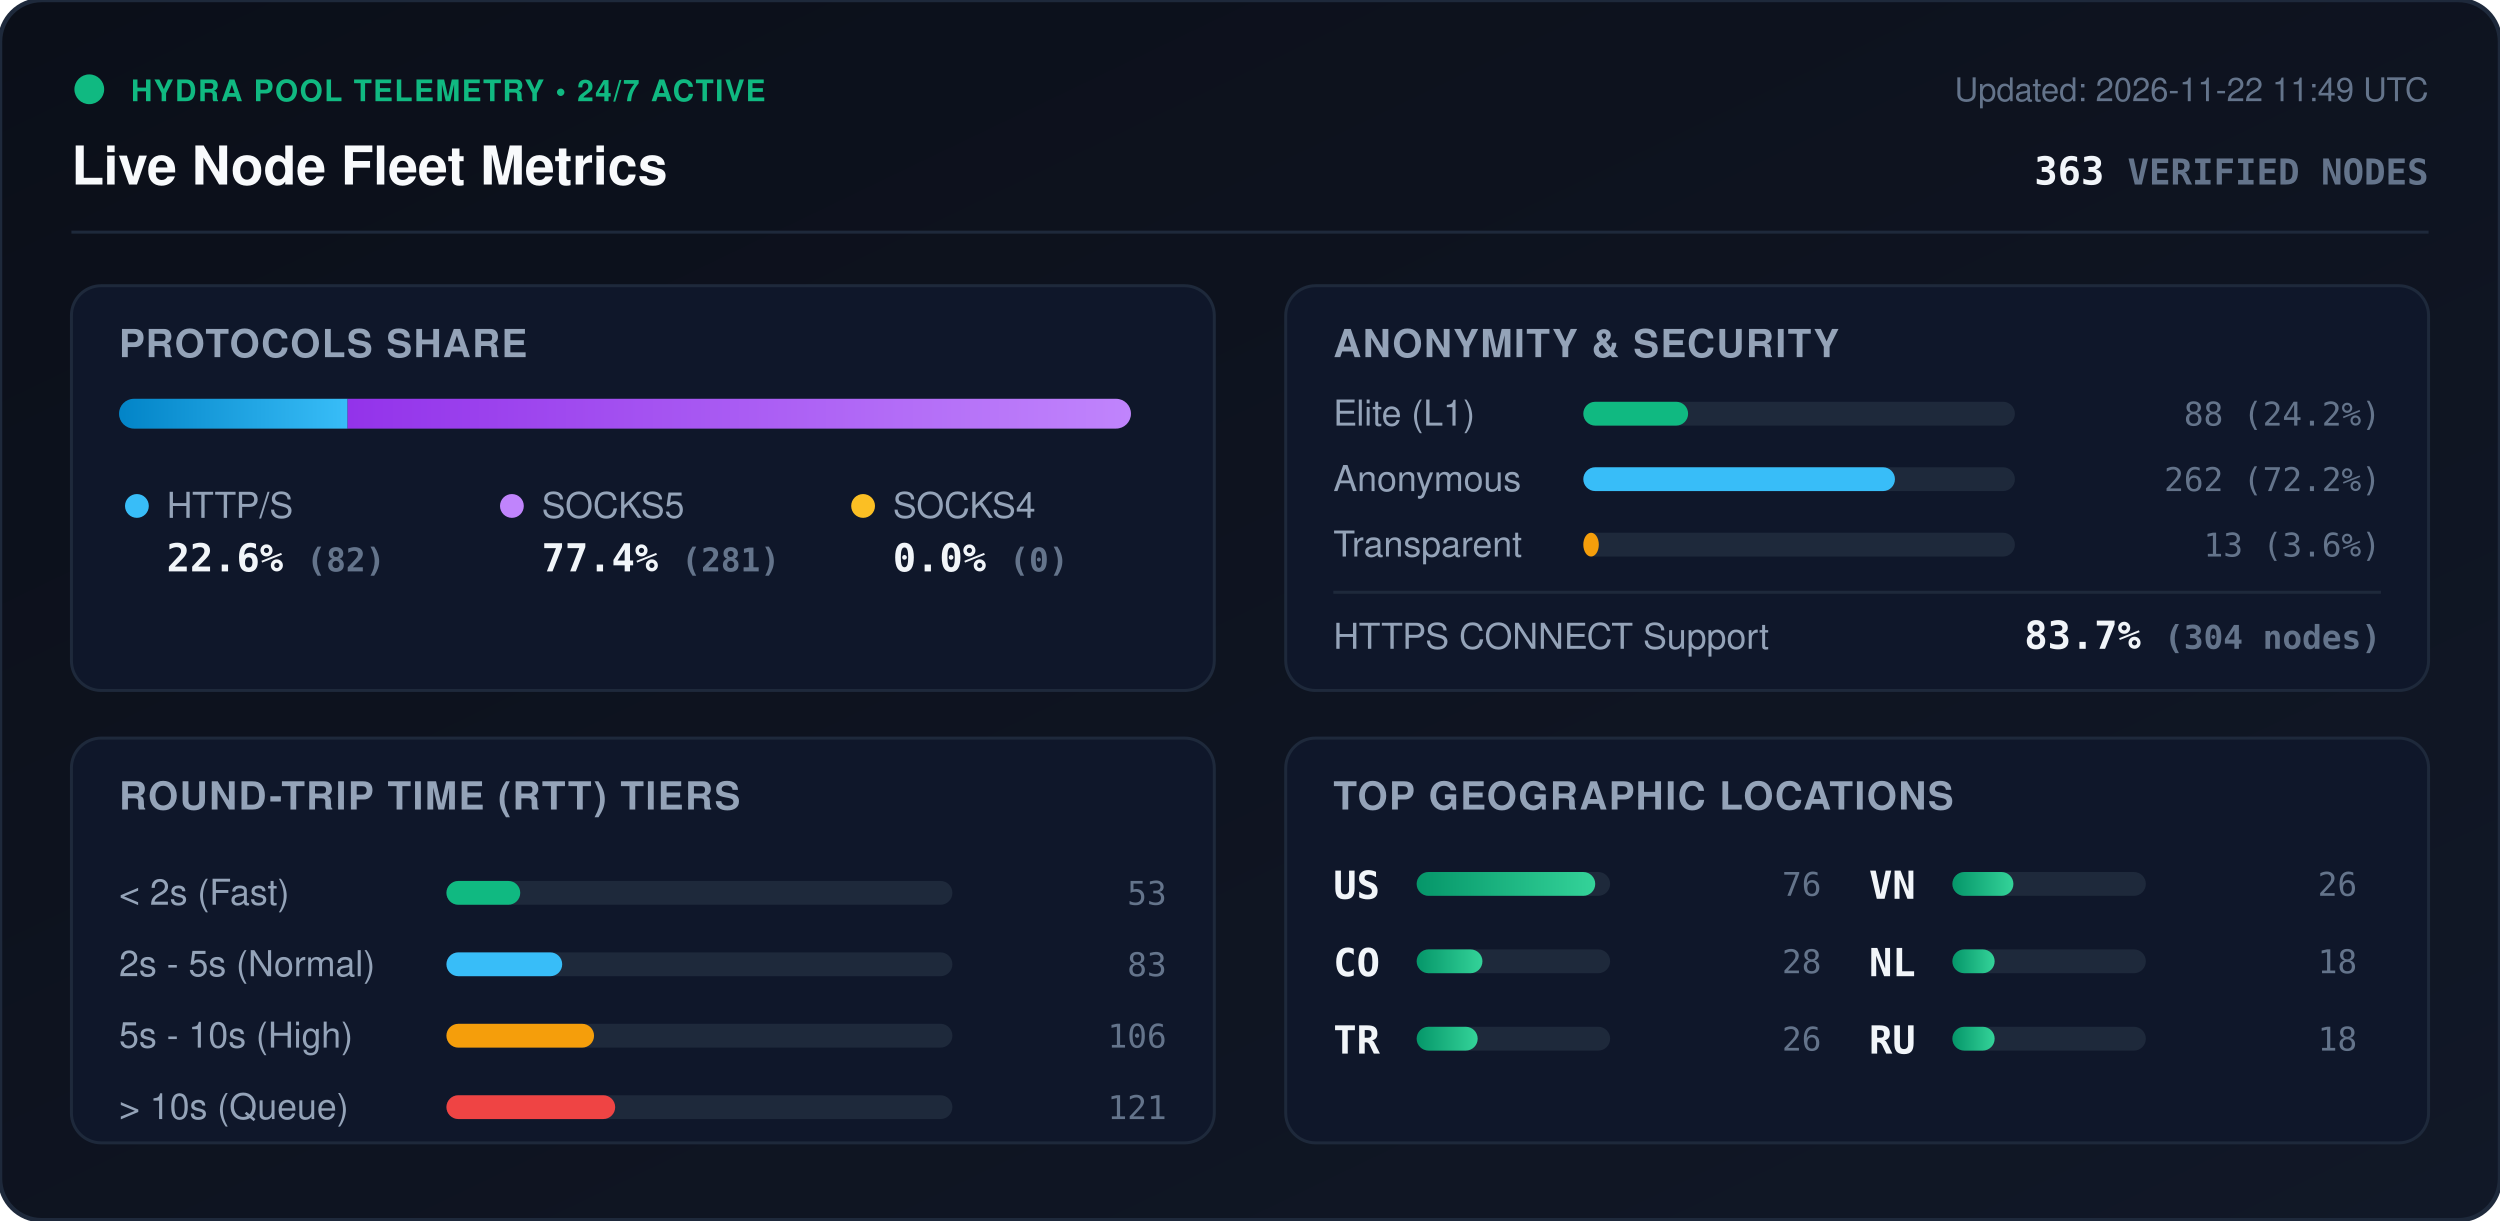
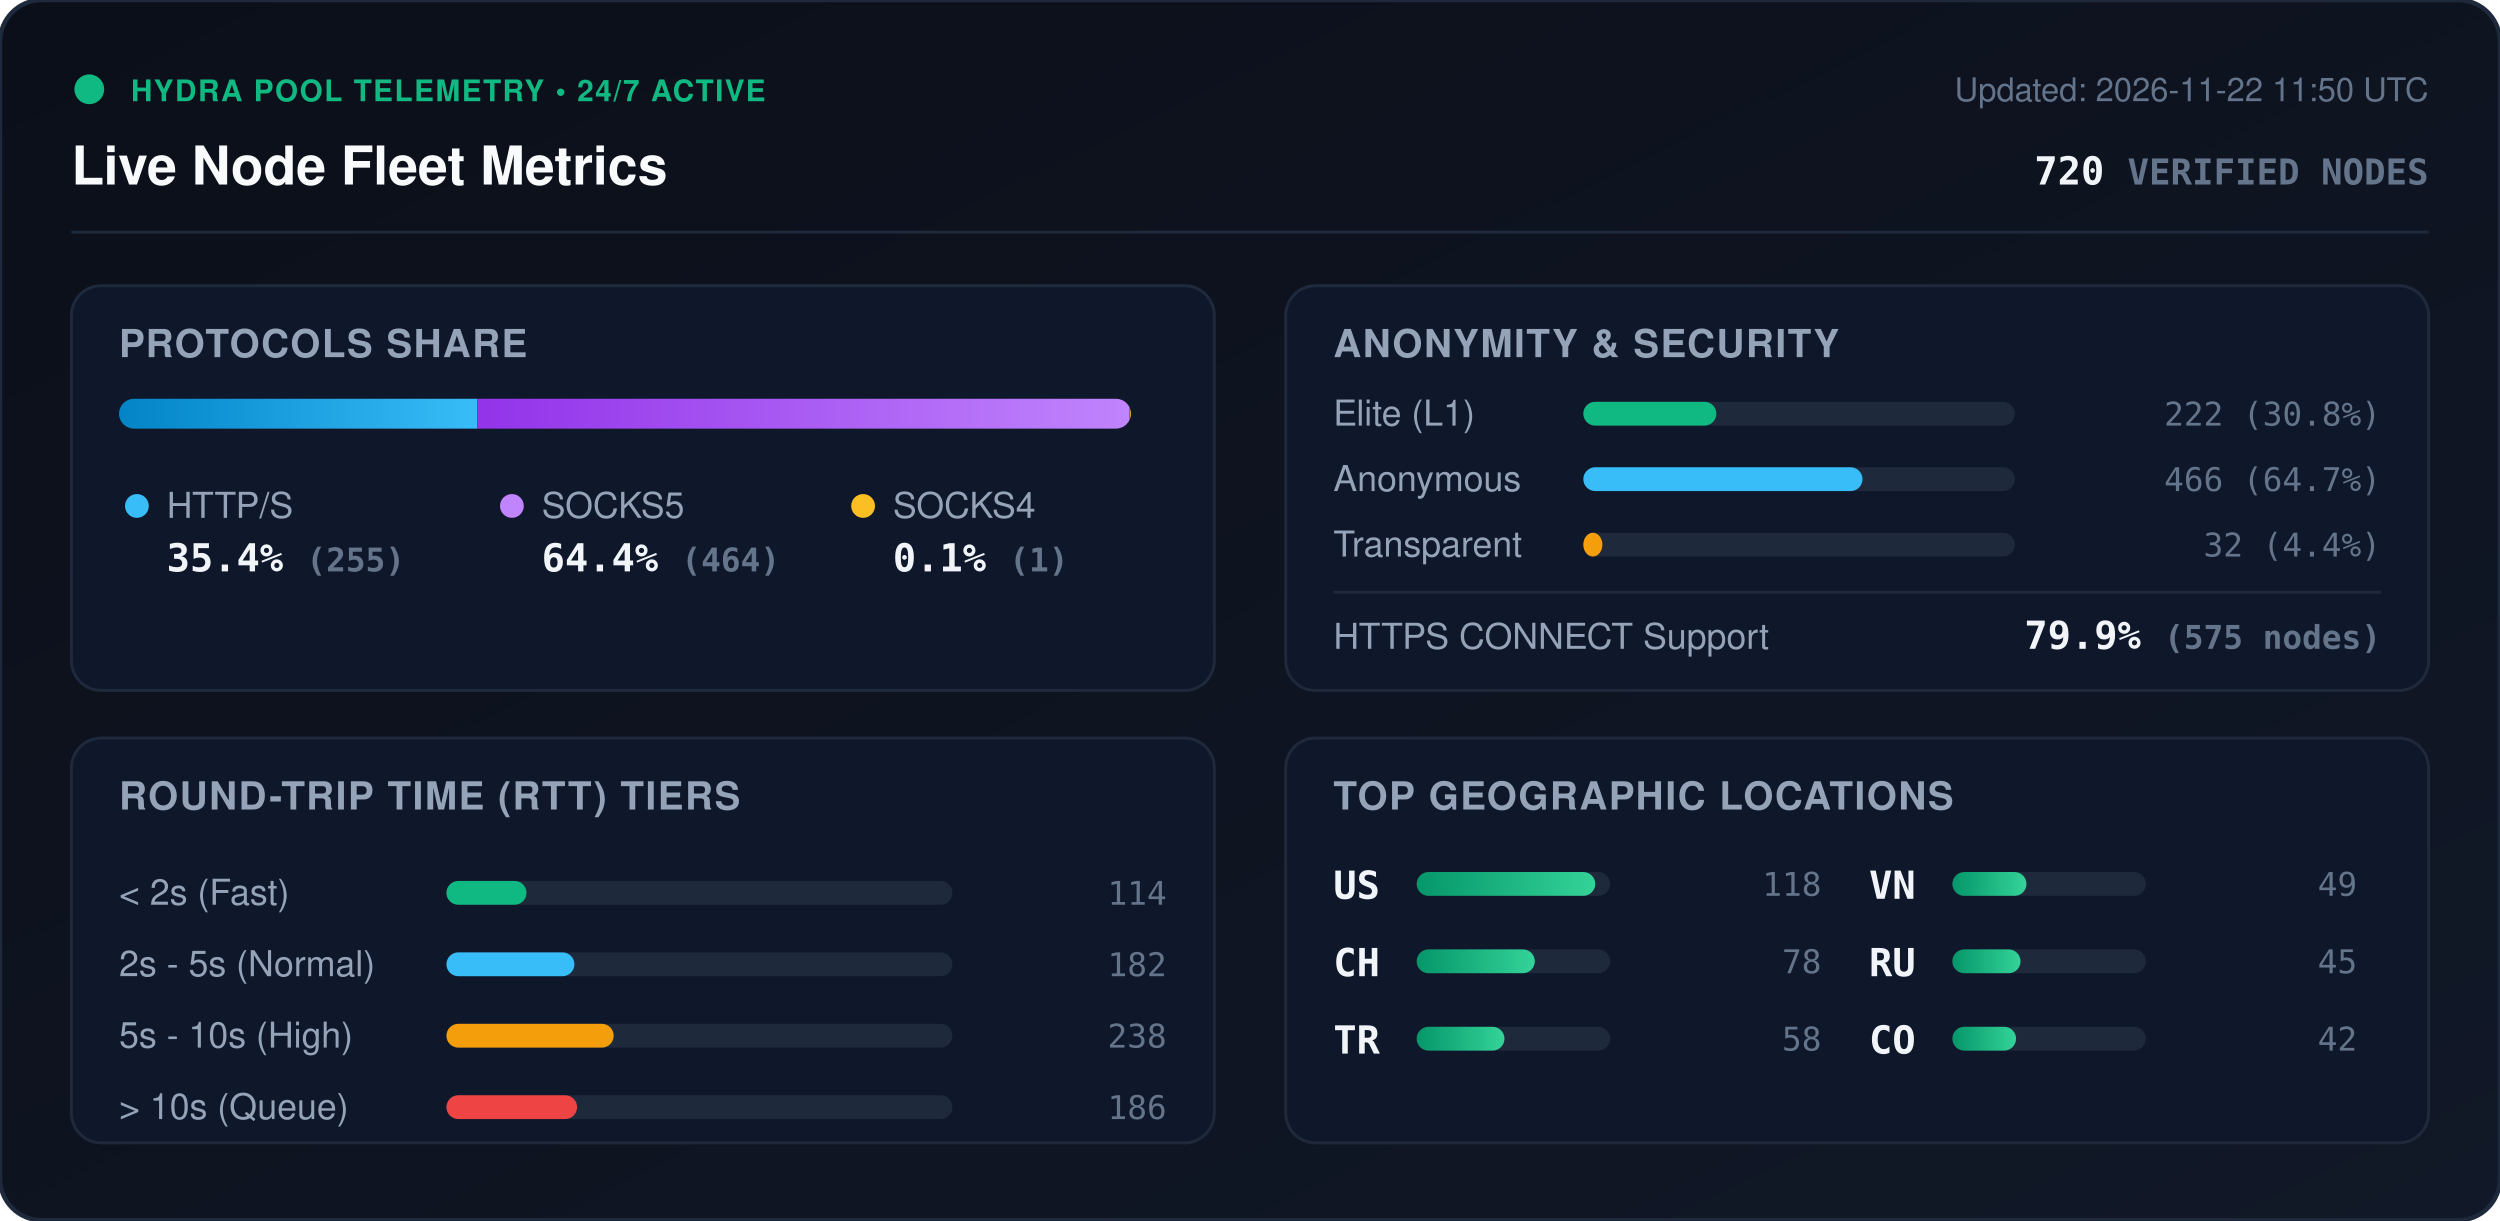
<svg xmlns="http://www.w3.org/2000/svg" viewBox="0 0 840 410" width="840" height="410" style="max-width: 100%; height: auto;">
  <defs>
    <linearGradient id="bg" x1="0%" y1="0%" x2="100%" y2="100%">
      <stop offset="0%" stop-color="#0b0f19" />
      <stop offset="100%" stop-color="#111827" />
    </linearGradient>
    <linearGradient id="bar-http" x1="0%" y1="0%" x2="100%" y2="0%">
      <stop offset="0%" stop-color="#0284c7" />
      <stop offset="100%" stop-color="#38bdf8" />
    </linearGradient>
    <linearGradient id="bar-socks5" x1="0%" y1="0%" x2="100%" y2="0%">
      <stop offset="0%" stop-color="#9333ea" />
      <stop offset="100%" stop-color="#c084fc" />
    </linearGradient>
    <linearGradient id="bar-socks4" x1="0%" y1="0%" x2="100%" y2="0%">
      <stop offset="0%" stop-color="#d97706" />
      <stop offset="100%" stop-color="#fbbf24" />
    </linearGradient>
    <linearGradient id="bar-green" x1="0%" y1="0%" x2="100%" y2="0%">
      <stop offset="0%" stop-color="#059669" />
      <stop offset="100%" stop-color="#34d399" />
    </linearGradient>
    <clipPath id="prog-track-clip">
      <rect width="340.0" height="10" rx="5" />
    </clipPath>
    <style>
      .title { font: 700 18px -apple-system, BlinkMacSystemFont, 'Segoe UI', Helvetica, Arial, sans-serif; fill: #f8fafc; }
      .sub { font: 500 11px -apple-system, BlinkMacSystemFont, 'Segoe UI', Helvetica, Arial, sans-serif; fill: #64748b; }
      .section-hdr { font: 600 13px -apple-system, BlinkMacSystemFont, 'Segoe UI', Helvetica, Arial, sans-serif; fill: #94a3b8; letter-spacing: 0.5px; }
      .metric-val { font: 700 13px -apple-system, BlinkMacSystemFont, 'Segoe UI', Helvetica, Arial, sans-serif; fill: #f1f5f9; }
      .metric-lbl { font: 500 12px -apple-system, BlinkMacSystemFont, 'Segoe UI', Helvetica, Arial, sans-serif; fill: #94a3b8; }
      .badge-txt { font: 700 10px -apple-system, BlinkMacSystemFont, 'Segoe UI', Helvetica, Arial, sans-serif; fill: #10b981; letter-spacing: 0.5px; }
      .mono { font-family: ui-monospace, SFMono-Regular, Menlo, Monaco, Consolas, monospace; }
      .pulse { animation: beacon 2s infinite ease-in-out; }
      @keyframes beacon { 0%, 100% { opacity: 1; } 50% { opacity: 0.35; } }
    </style>
  </defs>
  <rect width="840" height="410" rx="14" fill="url(#bg)" stroke="#1e293b" stroke-width="1.5" />
  <g transform="translate(24, 24)">
    <circle cx="6" cy="6" r="5" fill="#10b981" class="pulse" />
    <text x="20" y="10" class="badge-txt">HYDRA POOL TELEMETRY • 24/7 ACTIVE</text>
    <text x="0" y="38" class="title">Live Node Fleet Metrics</text>
-     <text x="792" y="10" text-anchor="end" class="sub">Updated: 2026-11-22 11:49 UTC</text>
-     <text x="792" y="38" text-anchor="end" class="metric-val mono" fill="#38bdf8">363 <tspan font-size="12" fill="#64748b">VERIFIED NODES</tspan>
+     <text x="792" y="10" text-anchor="end" class="sub">Updated: 2026-11-22 11:50 UTC</text>
+     <text x="792" y="38" text-anchor="end" class="metric-val mono" fill="#38bdf8">720 <tspan font-size="12" fill="#64748b">VERIFIED NODES</tspan>
    </text>
  </g>
  <line x1="24" y1="78" x2="816" y2="78" stroke="#1e293b" stroke-width="1" />
  <g transform="translate(24, 96)">
    <rect width="384" height="136" rx="10" fill="#0f172a" stroke="#1e293b" />
    <text x="16" y="24" class="section-hdr">PROTOCOLS SHARE</text>
    <g transform="translate(16, 38)">
      <rect width="340.0" height="10" rx="5" fill="#1e293b" />
      <g clip-path="url(#prog-track-clip)">
-         <rect x="0" width="76.8" height="10" fill="url(#bar-http)" />
-         <rect x="76.8" width="263.2" height="10" fill="url(#bar-socks5)" />
-         <rect x="340.0" width="0.0" height="10" fill="url(#bar-socks4)" />
+         <rect x="0" width="120.4" height="10" fill="url(#bar-http)" />
+         <rect x="120.4" width="219.1" height="10" fill="url(#bar-socks5)" />
+         <rect x="339.5" width="0.5" height="10" fill="url(#bar-socks4)" />
      </g>
    </g>
    <g transform="translate(16, 68)">
      <circle cx="6" cy="6" r="4" fill="#38bdf8" />
      <text x="16" y="10" class="metric-lbl">HTTP/S</text>
-       <text x="16" y="28" class="metric-val mono">22.6% <tspan font-size="11" fill="#64748b">(82)</tspan>
+       <text x="16" y="28" class="metric-val mono">35.4% <tspan font-size="11" fill="#64748b">(255)</tspan>
      </text>
      <circle cx="132" cy="6" r="4" fill="#c084fc" />
      <text x="142" y="10" class="metric-lbl">SOCKS5</text>
-       <text x="142" y="28" class="metric-val mono">77.4% <tspan font-size="11" fill="#64748b">(281)</tspan>
+       <text x="142" y="28" class="metric-val mono">64.4% <tspan font-size="11" fill="#64748b">(464)</tspan>
      </text>
      <circle cx="250" cy="6" r="4" fill="#fbbf24" />
      <text x="260" y="10" class="metric-lbl">SOCKS4</text>
-       <text x="260" y="28" class="metric-val mono">0.0% <tspan font-size="11" fill="#64748b">(0)</tspan>
+       <text x="260" y="28" class="metric-val mono">0.1% <tspan font-size="11" fill="#64748b">(1)</tspan>
      </text>
    </g>
  </g>
  <g transform="translate(432, 96)">
    <rect width="384" height="136" rx="10" fill="#0f172a" stroke="#1e293b" />
    <text x="16" y="24" class="section-hdr">ANONYMITY &amp; SECURITY</text>
    <text x="16" y="47" class="metric-lbl">Elite (L1)</text>
    <rect x="100" y="39" width="145.0" height="8" rx="4" fill="#1e293b" />
-     <rect x="100" y="39" width="35.2" height="8" rx="4" fill="#10b981" />
-     <text x="368" y="47" text-anchor="end" class="mono sub" fill="#e2e8f0">88 (24.2%)</text>
+     <rect x="100" y="39" width="44.7" height="8" rx="4" fill="#10b981" />
+     <text x="368" y="47" text-anchor="end" class="mono sub" fill="#e2e8f0">222 (30.8%)</text>
    <text x="16" y="69" class="metric-lbl">Anonymous</text>
    <rect x="100" y="61" width="145.0" height="8" rx="4" fill="#1e293b" />
-     <rect x="100" y="61" width="104.7" height="8" rx="4" fill="#38bdf8" />
-     <text x="368" y="69" text-anchor="end" class="mono sub" fill="#e2e8f0">262 (72.2%)</text>
+     <rect x="100" y="61" width="93.8" height="8" rx="4" fill="#38bdf8" />
+     <text x="368" y="69" text-anchor="end" class="mono sub" fill="#e2e8f0">466 (64.7%)</text>
    <text x="16" y="91" class="metric-lbl">Transparent</text>
    <rect x="100" y="83" width="145.0" height="8" rx="4" fill="#1e293b" />
-     <rect x="100" y="83" width="5.2" height="8" rx="4" fill="#f59e0b" />
-     <text x="368" y="91" text-anchor="end" class="mono sub" fill="#e2e8f0">13 (3.6%)</text>
+     <rect x="100" y="83" width="6.4" height="8" rx="4" fill="#f59e0b" />
+     <text x="368" y="91" text-anchor="end" class="mono sub" fill="#e2e8f0">32 (4.4%)</text>
    <line x1="16" y1="103" x2="368" y2="103" stroke="#1e293b" stroke-width="1" />
    <text x="16" y="122" class="metric-lbl">HTTPS CONNECT Support</text>
-     <text x="368" y="122" text-anchor="end" class="metric-val mono" fill="#34d399">83.7% <tspan font-size="11" fill="#64748b">(304 nodes)</tspan>
+     <text x="368" y="122" text-anchor="end" class="metric-val mono" fill="#34d399">79.9% <tspan font-size="11" fill="#64748b">(575 nodes)</tspan>
    </text>
  </g>
  <g transform="translate(24, 248)">
    <rect width="384" height="136" rx="10" fill="#0f172a" stroke="#1e293b" />
    <text x="16" y="24" class="section-hdr">ROUND-TRIP TIME (RTT) TIERS</text>
    <g transform="translate(16, 42)">
      <text x="0" y="14" class="metric-lbl">&lt; 2s (Fast)</text>
      <rect x="110" y="6" width="170" height="8" rx="4" fill="#1e293b" />
-       <rect x="110" y="6" width="24.8" height="8" rx="4" fill="#10b981" />
-       <text x="352" y="14" text-anchor="end" class="mono sub">53</text>
+       <rect x="110" y="6" width="26.9" height="8" rx="4" fill="#10b981" />
+       <text x="352" y="14" text-anchor="end" class="mono sub">114</text>
      <text x="0" y="38" class="metric-lbl">2s - 5s (Normal)</text>
      <rect x="110" y="30" width="170" height="8" rx="4" fill="#1e293b" />
-       <rect x="110" y="30" width="38.9" height="8" rx="4" fill="#38bdf8" />
-       <text x="352" y="38" text-anchor="end" class="mono sub">83</text>
+       <rect x="110" y="30" width="43.0" height="8" rx="4" fill="#38bdf8" />
+       <text x="352" y="38" text-anchor="end" class="mono sub">182</text>
      <text x="0" y="62" class="metric-lbl">5s - 10s (High)</text>
      <rect x="110" y="54" width="170" height="8" rx="4" fill="#1e293b" />
-       <rect x="110" y="54" width="49.6" height="8" rx="4" fill="#f59e0b" />
-       <text x="352" y="62" text-anchor="end" class="mono sub">106</text>
+       <rect x="110" y="54" width="56.2" height="8" rx="4" fill="#f59e0b" />
+       <text x="352" y="62" text-anchor="end" class="mono sub">238</text>
      <text x="0" y="86" class="metric-lbl">&gt; 10s (Queue)</text>
      <rect x="110" y="78" width="170" height="8" rx="4" fill="#1e293b" />
-       <rect x="110" y="78" width="56.7" height="8" rx="4" fill="#ef4444" />
-       <text x="352" y="86" text-anchor="end" class="mono sub">121</text>
+       <rect x="110" y="78" width="43.9" height="8" rx="4" fill="#ef4444" />
+       <text x="352" y="86" text-anchor="end" class="mono sub">186</text>
    </g>
  </g>
  <g transform="translate(432, 248)">
    <rect width="384" height="136" rx="10" fill="#0f172a" stroke="#1e293b" />
    <text x="16" y="24" class="section-hdr">TOP GEOGRAPHIC LOCATIONS</text>
    <g transform="translate(16, 42)">
      <g transform="translate(0, 0)">
        <text x="0" y="12" class="mono metric-val" font-size="12">US</text>
        <rect x="28" y="3" width="65" height="8" rx="4" fill="#1e293b" />
        <rect x="28" y="3" width="60.0" height="8" rx="4" fill="url(#bar-green)" />
-         <text x="164" y="11" text-anchor="end" class="mono sub">76</text>
+         <text x="164" y="11" text-anchor="end" class="mono sub">118</text>
      </g>
      <g transform="translate(0, 26)">
-         <text x="0" y="12" class="mono metric-val" font-size="12">CO</text>
+         <text x="0" y="12" class="mono metric-val" font-size="12">CH</text>
        <rect x="28" y="3" width="65" height="8" rx="4" fill="#1e293b" />
-         <rect x="28" y="3" width="22.1" height="8" rx="4" fill="url(#bar-green)" />
-         <text x="164" y="11" text-anchor="end" class="mono sub">28</text>
+         <rect x="28" y="3" width="39.7" height="8" rx="4" fill="url(#bar-green)" />
+         <text x="164" y="11" text-anchor="end" class="mono sub">78</text>
      </g>
      <g transform="translate(0, 52)">
        <text x="0" y="12" class="mono metric-val" font-size="12">TR</text>
        <rect x="28" y="3" width="65" height="8" rx="4" fill="#1e293b" />
-         <rect x="28" y="3" width="20.5" height="8" rx="4" fill="url(#bar-green)" />
-         <text x="164" y="11" text-anchor="end" class="mono sub">26</text>
+         <rect x="28" y="3" width="29.5" height="8" rx="4" fill="url(#bar-green)" />
+         <text x="164" y="11" text-anchor="end" class="mono sub">58</text>
      </g>
      <g transform="translate(180, 0)">
        <text x="0" y="12" class="mono metric-val" font-size="12">VN</text>
        <rect x="28" y="3" width="65" height="8" rx="4" fill="#1e293b" />
-         <rect x="28" y="3" width="20.5" height="8" rx="4" fill="url(#bar-green)" />
-         <text x="164" y="11" text-anchor="end" class="mono sub">26</text>
+         <rect x="28" y="3" width="24.9" height="8" rx="4" fill="url(#bar-green)" />
+         <text x="164" y="11" text-anchor="end" class="mono sub">49</text>
      </g>
      <g transform="translate(180, 26)">
-         <text x="0" y="12" class="mono metric-val" font-size="12">NL</text>
+         <text x="0" y="12" class="mono metric-val" font-size="12">RU</text>
        <rect x="28" y="3" width="65" height="8" rx="4" fill="#1e293b" />
-         <rect x="28" y="3" width="14.2" height="8" rx="4" fill="url(#bar-green)" />
-         <text x="164" y="11" text-anchor="end" class="mono sub">18</text>
+         <rect x="28" y="3" width="22.9" height="8" rx="4" fill="url(#bar-green)" />
+         <text x="164" y="11" text-anchor="end" class="mono sub">45</text>
      </g>
      <g transform="translate(180, 52)">
-         <text x="0" y="12" class="mono metric-val" font-size="12">RU</text>
+         <text x="0" y="12" class="mono metric-val" font-size="12">CO</text>
        <rect x="28" y="3" width="65" height="8" rx="4" fill="#1e293b" />
-         <rect x="28" y="3" width="14.2" height="8" rx="4" fill="url(#bar-green)" />
-         <text x="164" y="11" text-anchor="end" class="mono sub">18</text>
+         <rect x="28" y="3" width="21.4" height="8" rx="4" fill="url(#bar-green)" />
+         <text x="164" y="11" text-anchor="end" class="mono sub">42</text>
      </g>
    </g>
  </g>
</svg>
